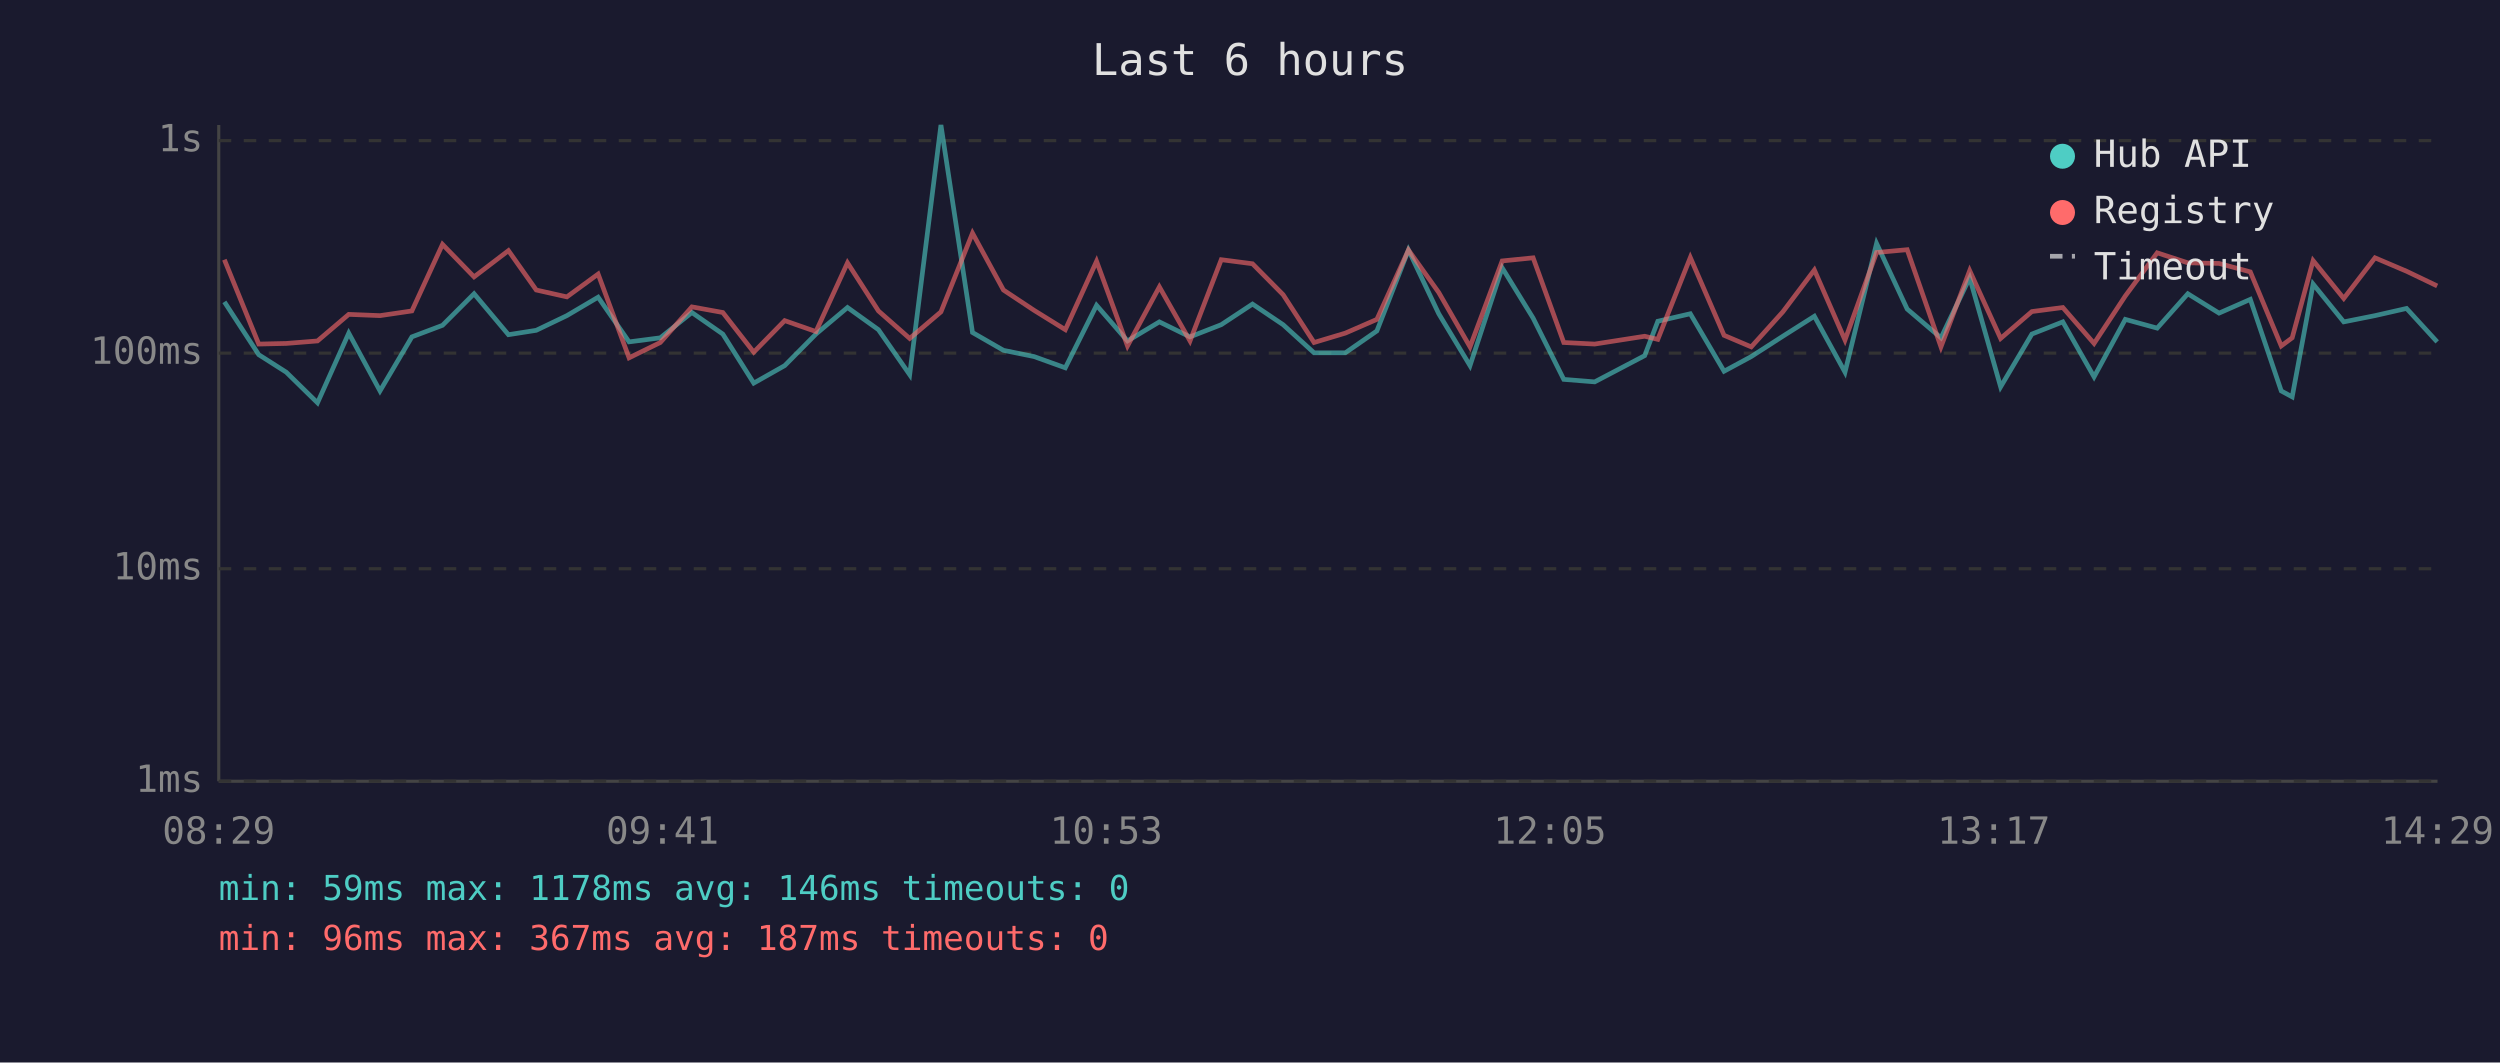
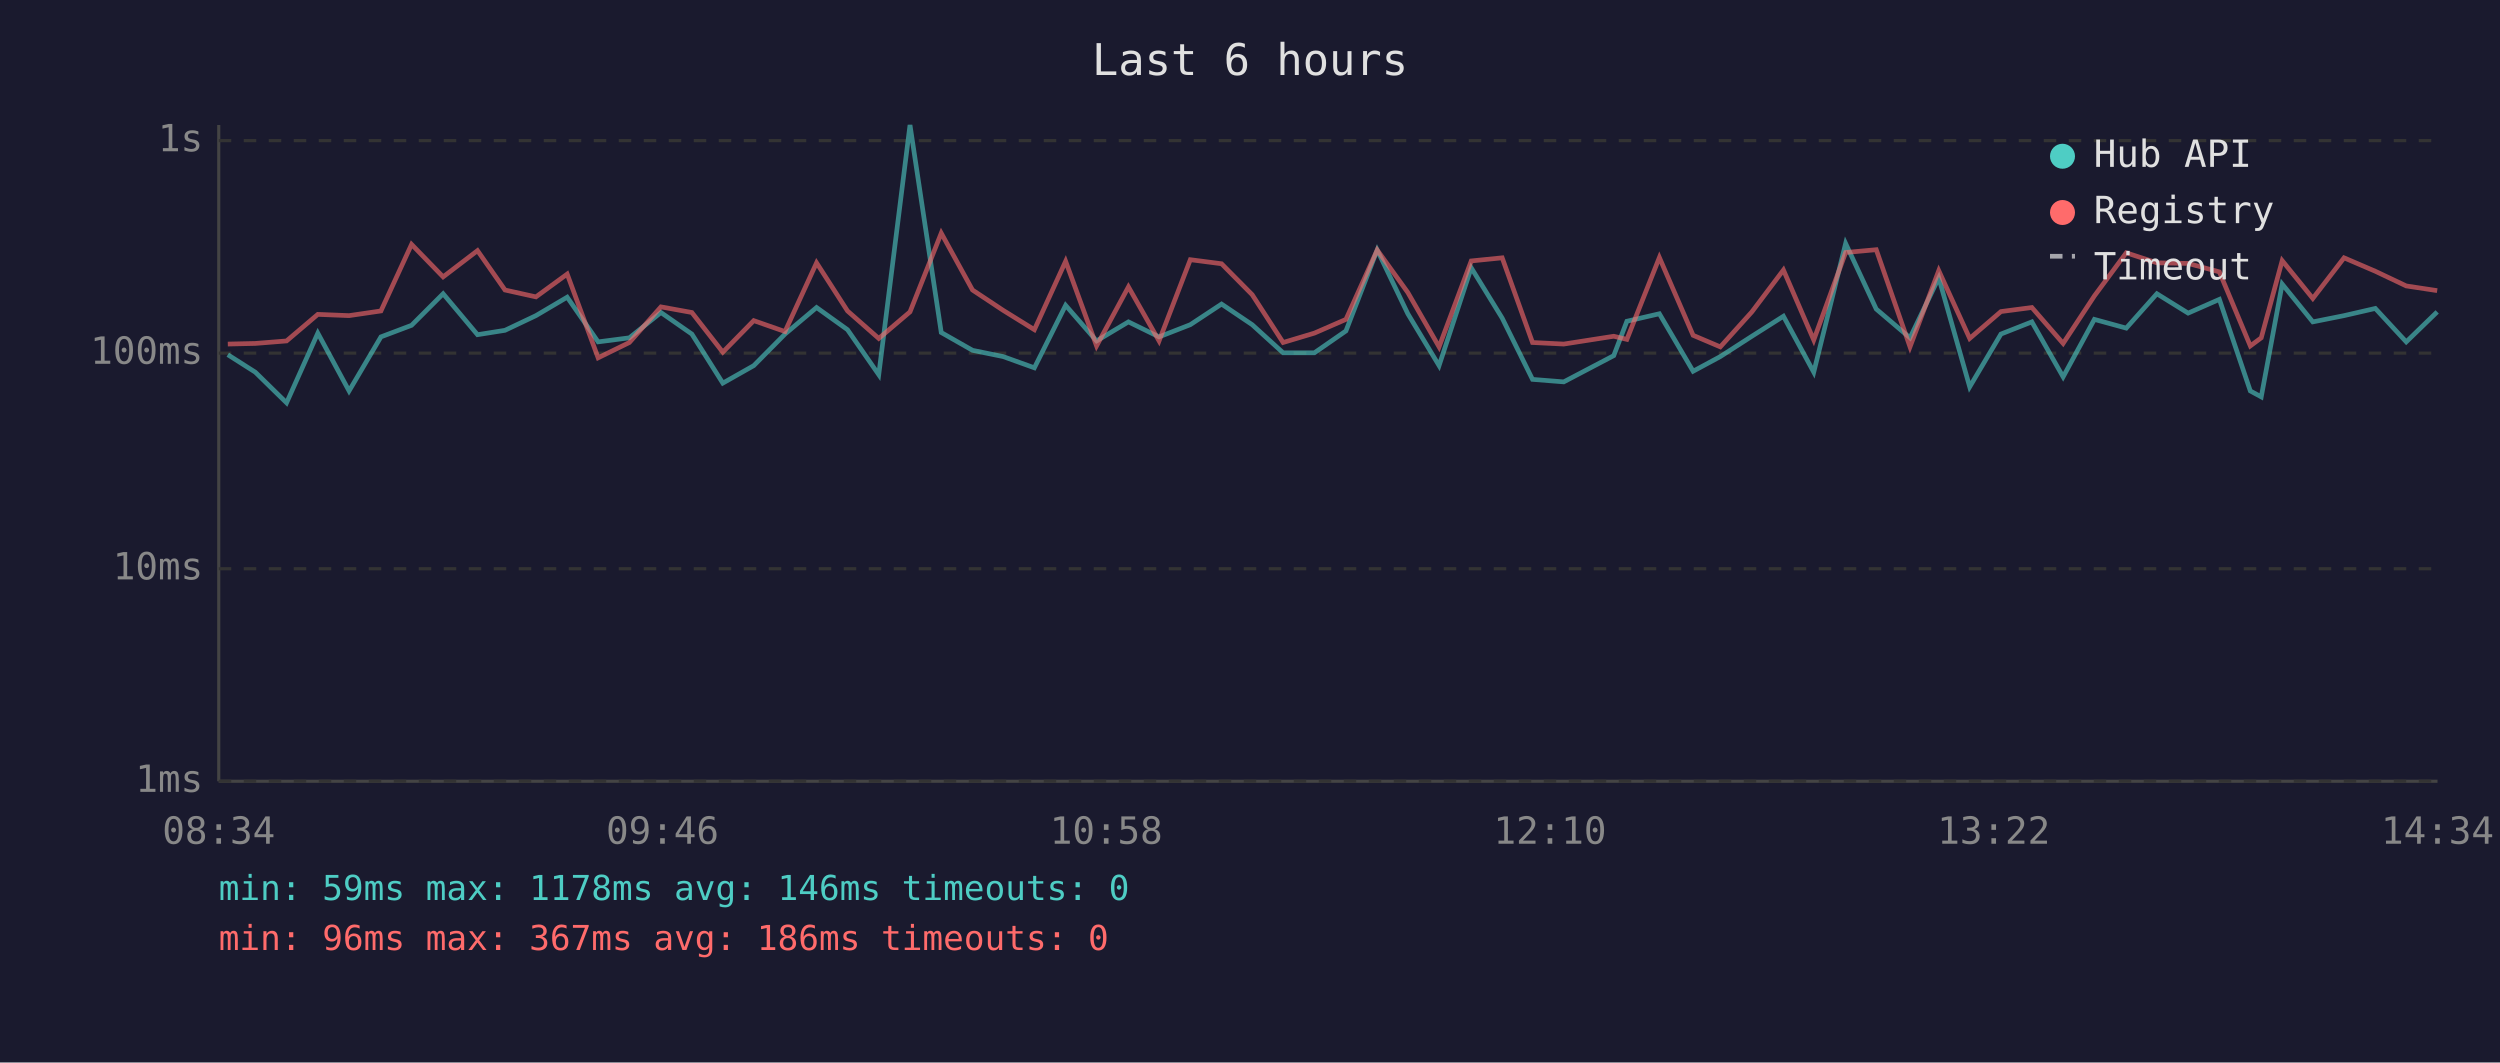
<svg xmlns="http://www.w3.org/2000/svg" viewBox="0 0 800 340" font-family="monospace" font-size="12">
  <rect width="800" height="340" fill="#1a1a2e" />
  <text x="400" y="24" fill="#e0e0e0" font-size="14" text-anchor="middle">Last 6 hours</text>
  <line x1="70" y1="40" x2="70" y2="250" stroke="#444" stroke-width="1" />
  <line x1="70" y1="250" x2="780" y2="250" stroke="#444" stroke-width="1" />
  <line x1="70" y1="250" x2="780" y2="250" stroke="#333" stroke-width="1" stroke-dasharray="4" />
  <text x="65" y="250" fill="#888" text-anchor="end" dominant-baseline="middle">1ms</text>
  <line x1="70" y1="182" x2="780" y2="182" stroke="#333" stroke-width="1" stroke-dasharray="4" />
  <text x="65" y="182" fill="#888" text-anchor="end" dominant-baseline="middle">10ms</text>
  <line x1="70" y1="113" x2="780" y2="113" stroke="#333" stroke-width="1" stroke-dasharray="4" />
  <text x="65" y="113" fill="#888" text-anchor="end" dominant-baseline="middle">100ms</text>
  <line x1="70" y1="45" x2="780" y2="45" stroke="#333" stroke-width="1" stroke-dasharray="4" />
  <text x="65" y="45" fill="#888" text-anchor="end" dominant-baseline="middle">1s</text>
-   <text x="70" y="270" fill="#888" text-anchor="middle">08:29</text>
-   <text x="212" y="270" fill="#888" text-anchor="middle">09:41</text>
-   <text x="354" y="270" fill="#888" text-anchor="middle">10:53</text>
-   <text x="496" y="270" fill="#888" text-anchor="middle">12:05</text>
-   <text x="638" y="270" fill="#888" text-anchor="middle">13:17</text>
-   <text x="780" y="270" fill="#888" text-anchor="middle">14:29</text>
-   <polyline points="71.8,96.6 82.8,113.5 91.6,119.1 101.6,128.9 111.6,106.6 121.6,125.1 131.8,107.8 141.6,104.1 151.7,94.0 162.7,107.1 171.6,105.7 181.4,101.0 191.4,95.1 201.3,109.4 211.3,108.1 221.4,100.0 231.3,106.9 241.2,122.6 251.1,117.0 261.1,106.9 271.2,98.4 281.1,105.5 291.1,119.9 301.1,40.0 311.2,106.4 321.1,112.1 330.9,114.1 340.9,117.7 350.9,97.7 360.8,109.1 371.0,103.0 380.8,107.8 390.8,103.9 400.8,97.3 410.6,103.9 420.5,112.9 430.5,112.9 440.6,105.9 450.7,80.0 460.4,100.4 470.4,117.0 480.7,85.7 490.6,101.8 500.4,121.4 510.3,122.2 526.3,113.8 530.5,102.8 540.9,100.4 551.7,118.8 560.4,114.1 570.5,107.6 580.6,101.2 590.4,119.1 600.5,77.9 610.3,98.9 621.1,108.1 630.3,88.9 640.2,123.8 650.2,106.9 660.1,103.0 670.1,120.6 680.1,102.2 690.3,105.0 700.1,94.0 710.1,100.2 720.1,95.8 730.0,125.1 733.5,127.0 740.2,90.9 750.0,103.0 760.0,101.0 770.1,98.7 779.9,109.4" fill="none" stroke="#4ecdc4" stroke-width="1.5" opacity="0.6" />
-   <polyline points="71.8,83.1 82.8,110.1 91.6,109.9 101.6,109.1 111.6,100.6 121.6,101.0 131.8,99.5 141.6,78.2 151.7,88.6 162.7,80.2 171.6,92.8 181.4,95.0 191.4,87.7 201.3,114.5 211.3,109.6 221.4,98.2 231.3,100.0 241.2,112.7 251.1,102.6 261.1,106.1 271.2,84.1 281.1,99.5 291.1,108.3 301.1,99.8 311.2,74.6 321.1,92.8 330.9,99.3 340.9,105.5 350.9,83.6 360.8,110.7 371.0,91.8 380.8,109.1 390.8,83.1 400.8,84.4 410.6,94.3 420.5,109.6 430.5,106.6 440.6,102.2 450.7,80.0 460.4,93.6 470.4,111.0 480.7,83.5 490.6,82.5 500.4,109.6 510.3,110.1 526.3,107.6 530.5,108.6 540.9,82.4 551.7,107.3 560.4,111.0 570.5,99.8 580.6,86.4 590.4,108.8 600.5,80.8 610.3,79.9 621.1,111.0 630.3,86.6 640.2,108.3 650.2,99.7 660.1,98.4 670.1,109.9 680.1,94.7 690.3,80.9 700.1,84.1 710.1,84.3 720.1,87.0 730.0,110.7 733.5,108.1 740.2,83.4 750.0,95.5 760.0,82.5 770.1,86.8 779.9,91.5" fill="none" stroke="#ff6b6b" stroke-width="1.5" opacity="0.6" />
+   <text x="70" y="270" fill="#888" text-anchor="middle">08:34</text>
+   <text x="212" y="270" fill="#888" text-anchor="middle">09:46</text>
+   <text x="354" y="270" fill="#888" text-anchor="middle">10:58</text>
+   <text x="496" y="270" fill="#888" text-anchor="middle">12:10</text>
+   <text x="638" y="270" fill="#888" text-anchor="middle">13:22</text>
+   <text x="780" y="270" fill="#888" text-anchor="middle">14:34</text>
+   <polyline points="72.9,113.5 81.7,119.1 91.7,128.9 101.7,106.6 111.7,125.1 121.9,107.8 131.7,104.1 141.8,94.0 152.8,107.1 161.6,105.7 171.5,101.0 181.5,95.1 191.4,109.4 201.4,108.1 211.5,100.0 221.4,106.9 231.3,122.6 241.2,117.0 251.2,106.9 261.3,98.4 271.2,105.5 281.2,119.9 291.2,40.0 301.2,106.4 311.2,112.1 321.0,114.1 331.0,117.7 341.0,97.7 350.9,109.1 361.1,103.0 370.9,107.8 380.9,103.9 390.9,97.3 400.7,103.9 410.6,112.9 420.6,112.9 430.7,105.9 440.7,80.0 450.5,100.4 460.5,117.0 470.8,85.7 480.7,101.8 490.4,121.4 500.4,122.2 516.4,113.8 520.6,102.8 531.0,100.4 541.8,118.8 550.5,114.1 560.6,107.6 570.7,101.2 580.4,119.1 590.6,77.9 600.4,98.9 611.2,108.1 620.4,88.9 630.3,123.8 640.3,106.9 650.2,103.0 660.2,120.6 670.2,102.2 680.4,105.0 690.2,94.0 700.2,100.2 710.2,95.8 720.1,125.1 723.6,127.0 730.3,90.9 740.1,103.0 750.1,101.0 760.1,98.7 770.0,109.4 779.9,99.8" fill="none" stroke="#4ecdc4" stroke-width="1.5" opacity="0.6" />
+   <polyline points="72.9,110.1 81.7,109.9 91.7,109.1 101.7,100.6 111.7,101.0 121.9,99.5 131.7,78.2 141.8,88.6 152.8,80.2 161.6,92.8 171.5,95.0 181.5,87.7 191.4,114.5 201.4,109.6 211.5,98.2 221.4,100.0 231.3,112.7 241.2,102.6 251.2,106.1 261.3,84.1 271.2,99.5 281.2,108.3 291.2,99.8 301.2,74.6 311.2,92.8 321.0,99.3 331.0,105.5 341.0,83.6 350.9,110.7 361.1,91.8 370.9,109.1 380.9,83.1 390.9,84.4 400.7,94.3 410.6,109.6 420.6,106.6 430.7,102.2 440.7,80.0 450.5,93.6 460.5,111.0 470.8,83.5 480.7,82.5 490.4,109.6 500.4,110.1 516.4,107.6 520.6,108.6 531.0,82.4 541.8,107.3 550.5,111.0 560.6,99.8 570.7,86.4 580.4,108.8 590.6,80.8 600.4,79.9 611.2,111.0 620.4,86.6 630.3,108.3 640.3,99.7 650.2,98.4 660.2,109.9 670.2,94.7 680.4,80.9 690.2,84.1 700.2,84.3 710.2,87.0 720.1,110.7 723.6,108.1 730.3,83.4 740.1,95.5 750.1,82.5 760.1,86.8 770.0,91.5 779.9,93.0" fill="none" stroke="#ff6b6b" stroke-width="1.5" opacity="0.6" />
  <circle cx="660" cy="50" r="4" fill="#4ecdc4" />
  <text x="670" y="50" fill="#e0e0e0" dominant-baseline="middle">Hub API</text>
  <circle cx="660" cy="68" r="4" fill="#ff6b6b" />
  <text x="670" y="68" fill="#e0e0e0" dominant-baseline="middle">Registry</text>
  <line x1="656" y1="82" x2="664" y2="82" stroke="#e0e0e0" stroke-width="1.5" stroke-dasharray="4,3" opacity="0.7" />
  <text x="670" y="86" fill="#e0e0e0" dominant-baseline="middle">Timeout</text>
  <text x="70" y="288" fill="#4ecdc4" font-size="11">min: 59ms  max: 1178ms  avg: 146ms  timeouts: 0</text>
-   <text x="70" y="304" fill="#ff6b6b" font-size="11">min: 96ms  max: 367ms  avg: 187ms  timeouts: 0</text>
+   <text x="70" y="304" fill="#ff6b6b" font-size="11">min: 96ms  max: 367ms  avg: 186ms  timeouts: 0</text>
</svg>
